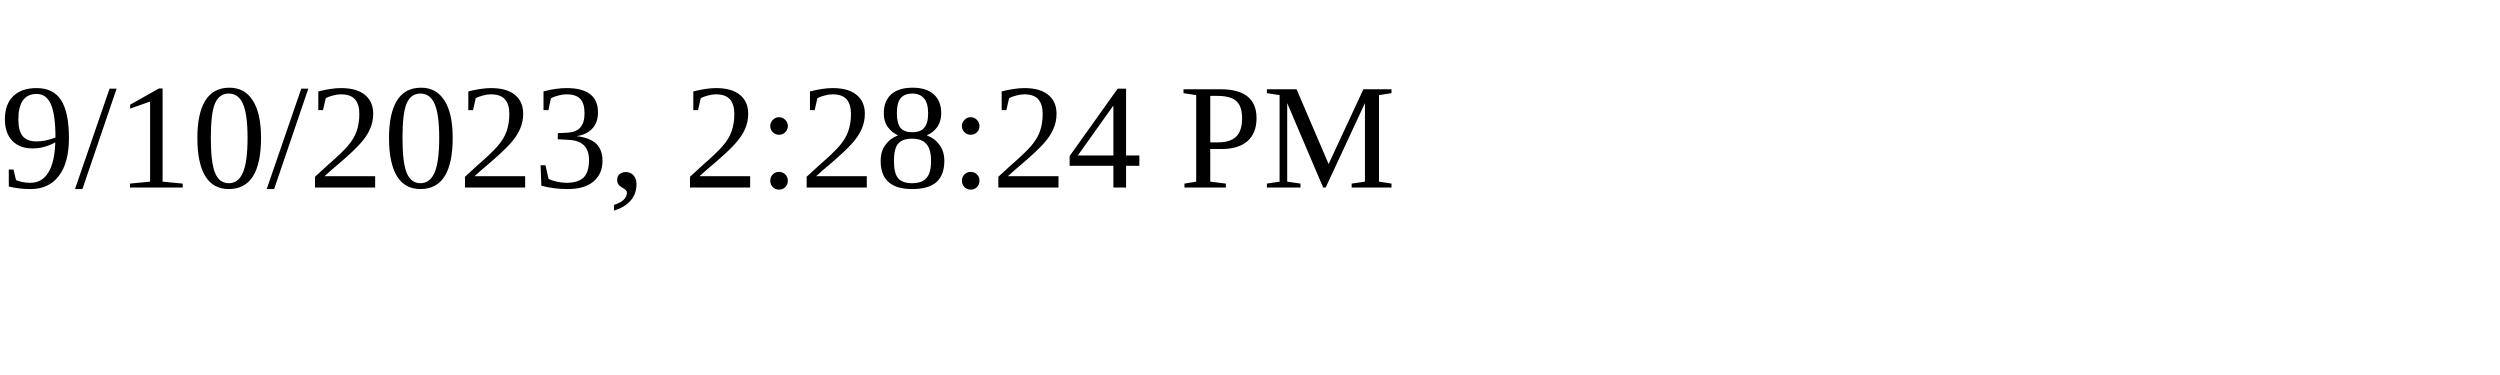
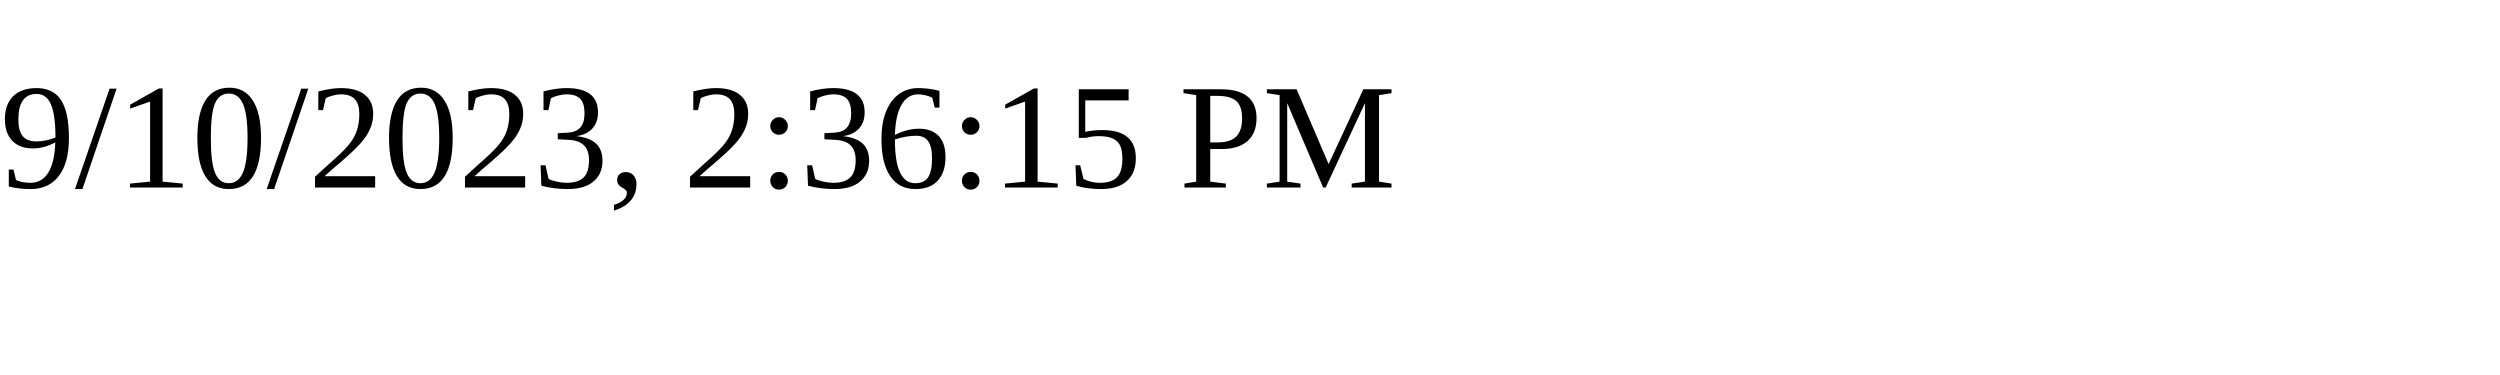
<svg xmlns="http://www.w3.org/2000/svg" height="30" width="200">
-   <text x="0" y="15">9/10/2023, 2:28:24 PM</text>
+   <text x="0" y="15">9/10/2023, 2:36:15 PM</text>
</svg>
